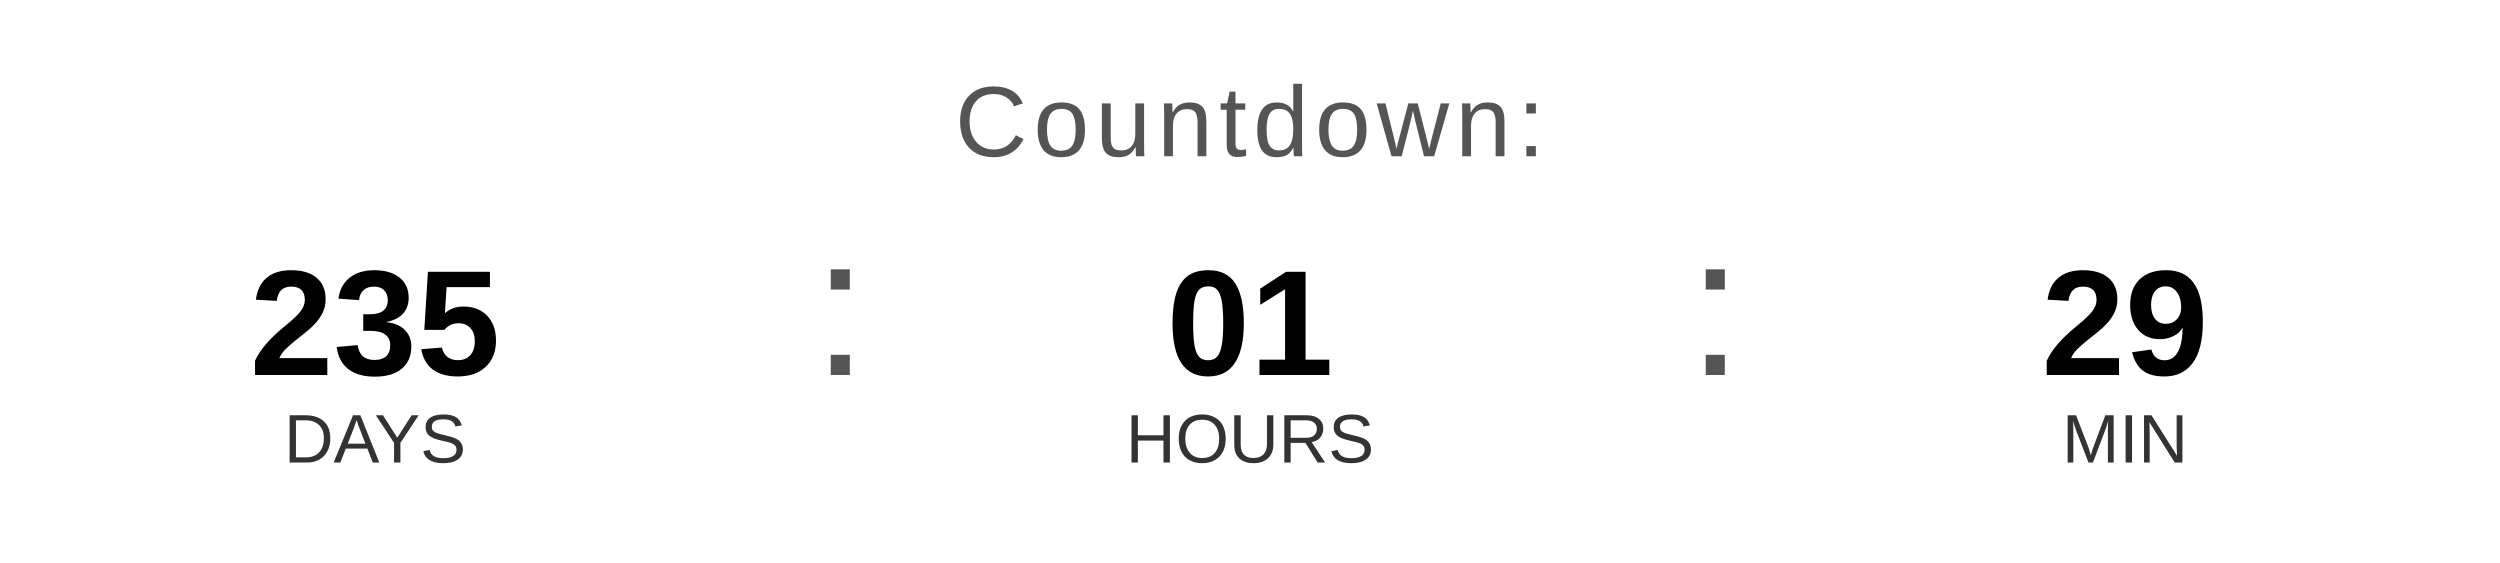
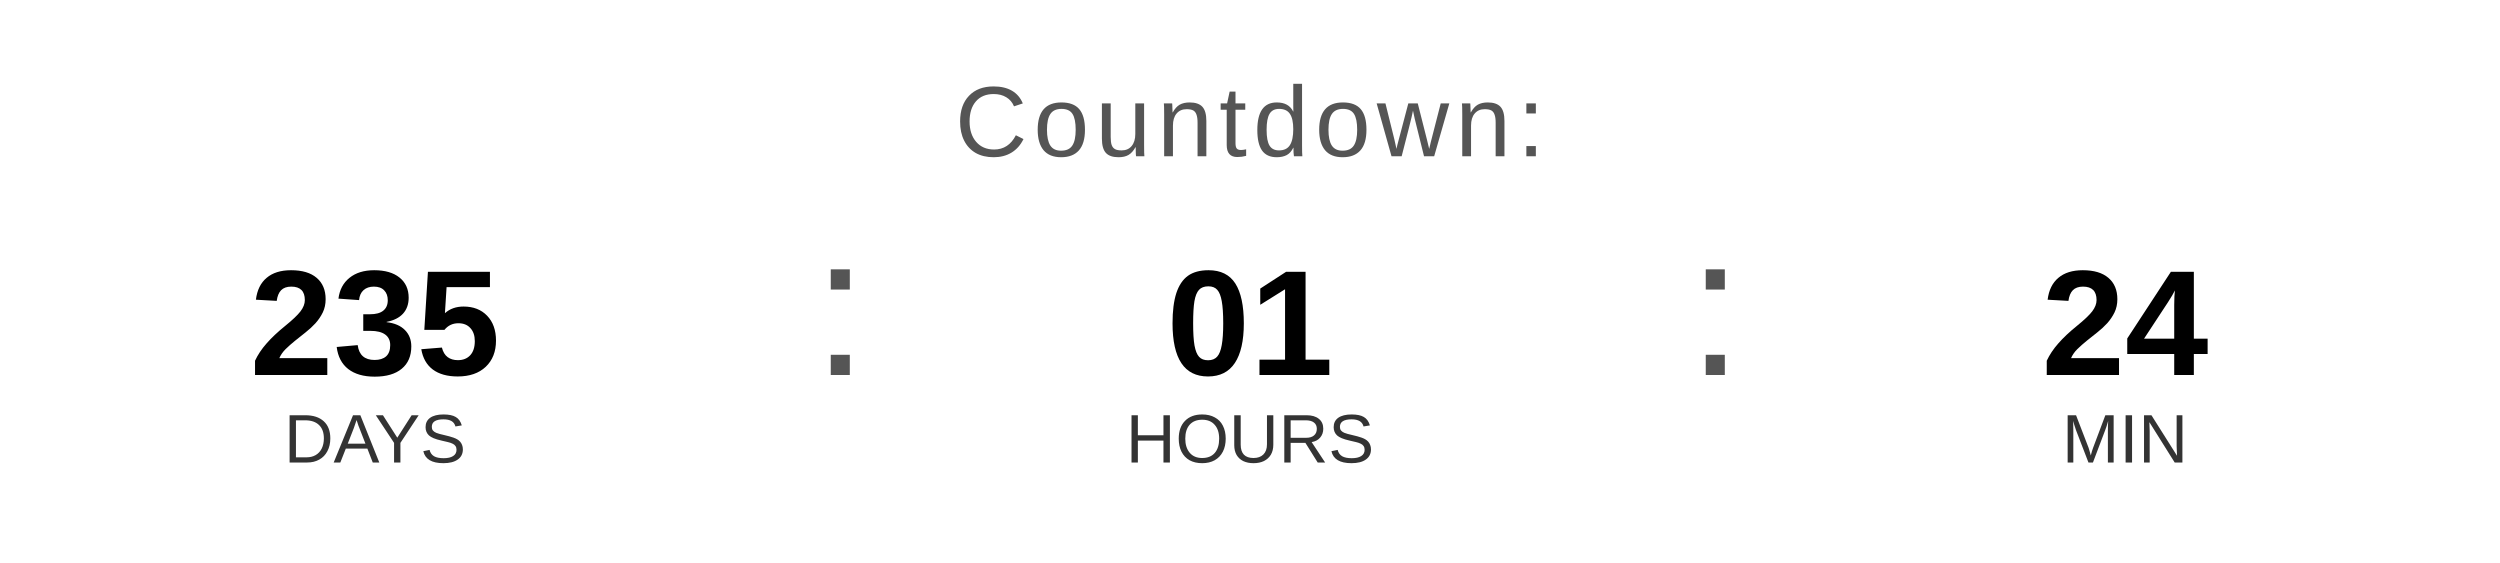
<svg xmlns="http://www.w3.org/2000/svg" width="400" height="90" viewBox="0 0 400 90">
  <text x="200" y="25" font-family="Arial, Helvetica, sans-serif" font-size="16" fill="#555555" text-anchor="middle" letter-spacing="1">
    Countdown:
  </text>
  <text x="60" y="60" font-family="Arial, Helvetica, sans-serif" font-size="24" font-weight="bold" fill="#000000" text-anchor="middle">235</text>
  <text x="60" y="74" font-family="Arial, Helvetica, sans-serif" font-size="11" fill="#333333" text-anchor="middle">DAYS</text>
  <text x="130" y="60" font-family="Arial, sans-serif" font-size="32" fill="#555555">:</text>
  <text x="200" y="60" font-family="Arial, Helvetica, sans-serif" font-size="24" font-weight="bold" fill="#000000" text-anchor="middle">01</text>
  <text x="200" y="74" font-family="Arial, Helvetica, sans-serif" font-size="11" fill="#333333" text-anchor="middle">HOURS</text>
  <text x="270" y="60" font-family="Arial, sans-serif" font-size="32" fill="#555555">:</text>
-   <text x="340" y="60" font-family="Arial, Helvetica, sans-serif" font-size="24" font-weight="bold" fill="#000000" text-anchor="middle">29</text>
+   <text x="340" y="60" font-family="Arial, Helvetica, sans-serif" font-size="24" font-weight="bold" fill="#000000" text-anchor="middle">24</text>
  <text x="340" y="74" font-family="Arial, Helvetica, sans-serif" font-size="11" fill="#333333" text-anchor="middle">MIN</text>
</svg>
